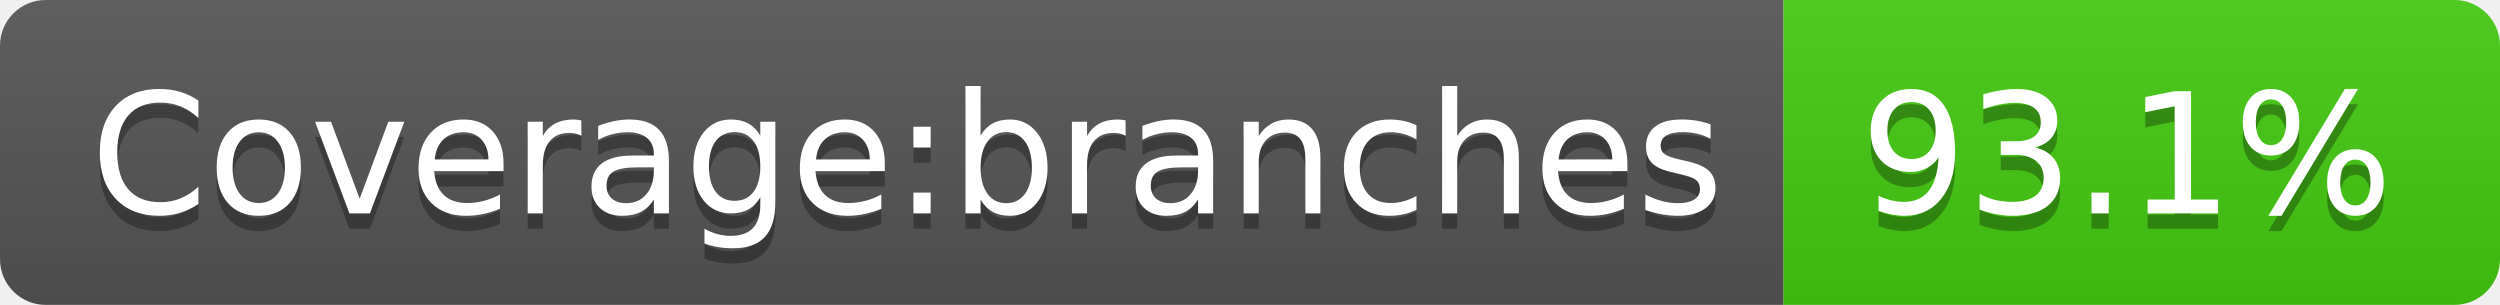
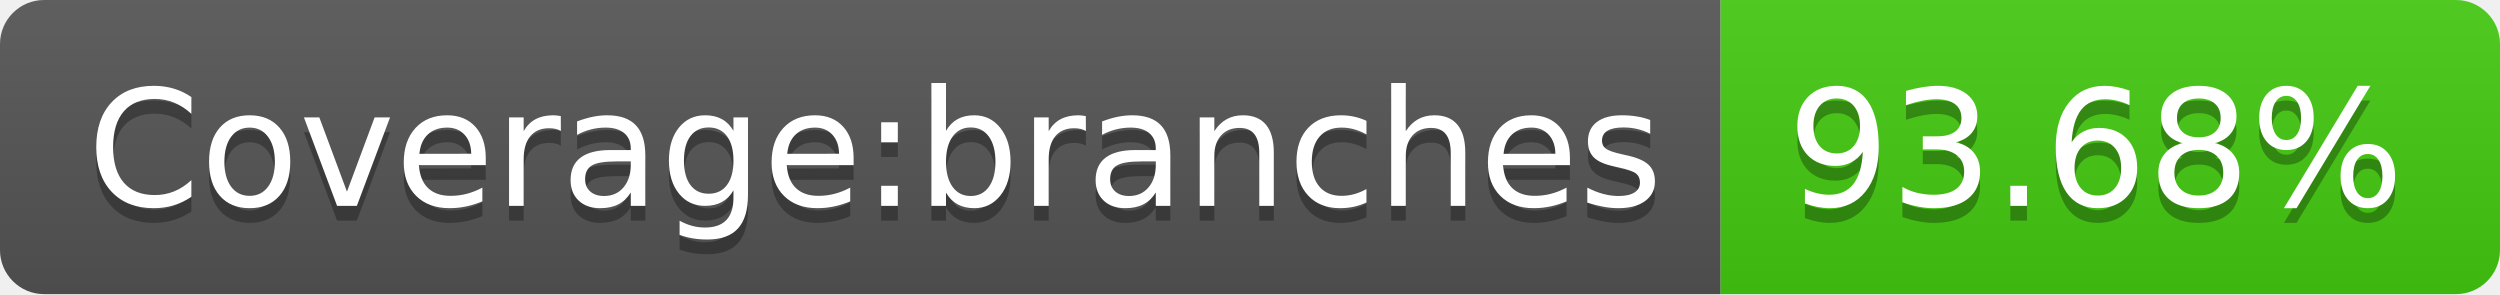
- <svg xmlns="http://www.w3.org/2000/svg" width="164" height="20" role="img" aria-label="Coverage:branches: 93.1%">
+ <svg xmlns="http://www.w3.org/2000/svg" width="170" height="20" role="img" aria-label="Coverage:branches: 93.68%">
  <linearGradient id="s" x2="0" y2="100%">
    <stop offset="0" stop-color="#bbb" stop-opacity=".1" />
    <stop offset="1" stop-opacity=".1" />
  </linearGradient>
  <clipPath id="r">
-     <rect width="164" height="20" rx="3" fill="#fff" />
+     <rect width="170" height="20" rx="3" fill="#fff" />
  </clipPath>
  <g clip-path="url(#r)">
    <rect width="117" height="20" fill="#555" />
-     <rect x="117" width="47" height="20" fill="#4c1" />
-     <rect width="164" height="20" fill="url(#s)" />
+     <rect x="117" width="53" height="20" fill="#4c1" />
+     <rect width="170" height="20" fill="url(#s)" />
  </g>
  <g fill="#fff" text-anchor="middle" font-family="Verdana,Geneva,DejaVu Sans,sans-serif" text-rendering="geometricPrecision" font-size="110">
    <text aria-hidden="true" x="595" y="150" fill="#010101" fill-opacity=".3" transform="scale(.1)" textLength="1070">Coverage:branches</text>
    <text x="595" y="140" transform="scale(.1)" fill="#fff" textLength="1070">Coverage:branches</text>
-     <text aria-hidden="true" x="1395" y="150" fill="#010101" fill-opacity=".3" transform="scale(.1)" textLength="370">93.1%</text>
-     <text x="1395" y="140" transform="scale(.1)" fill="#fff" textLength="370">93.1%</text>
+     <text aria-hidden="true" x="1425" y="150" fill="#010101" fill-opacity=".3" transform="scale(.1)" textLength="430">93.68%</text>
+     <text x="1425" y="140" transform="scale(.1)" fill="#fff" textLength="430">93.68%</text>
  </g>
</svg>
